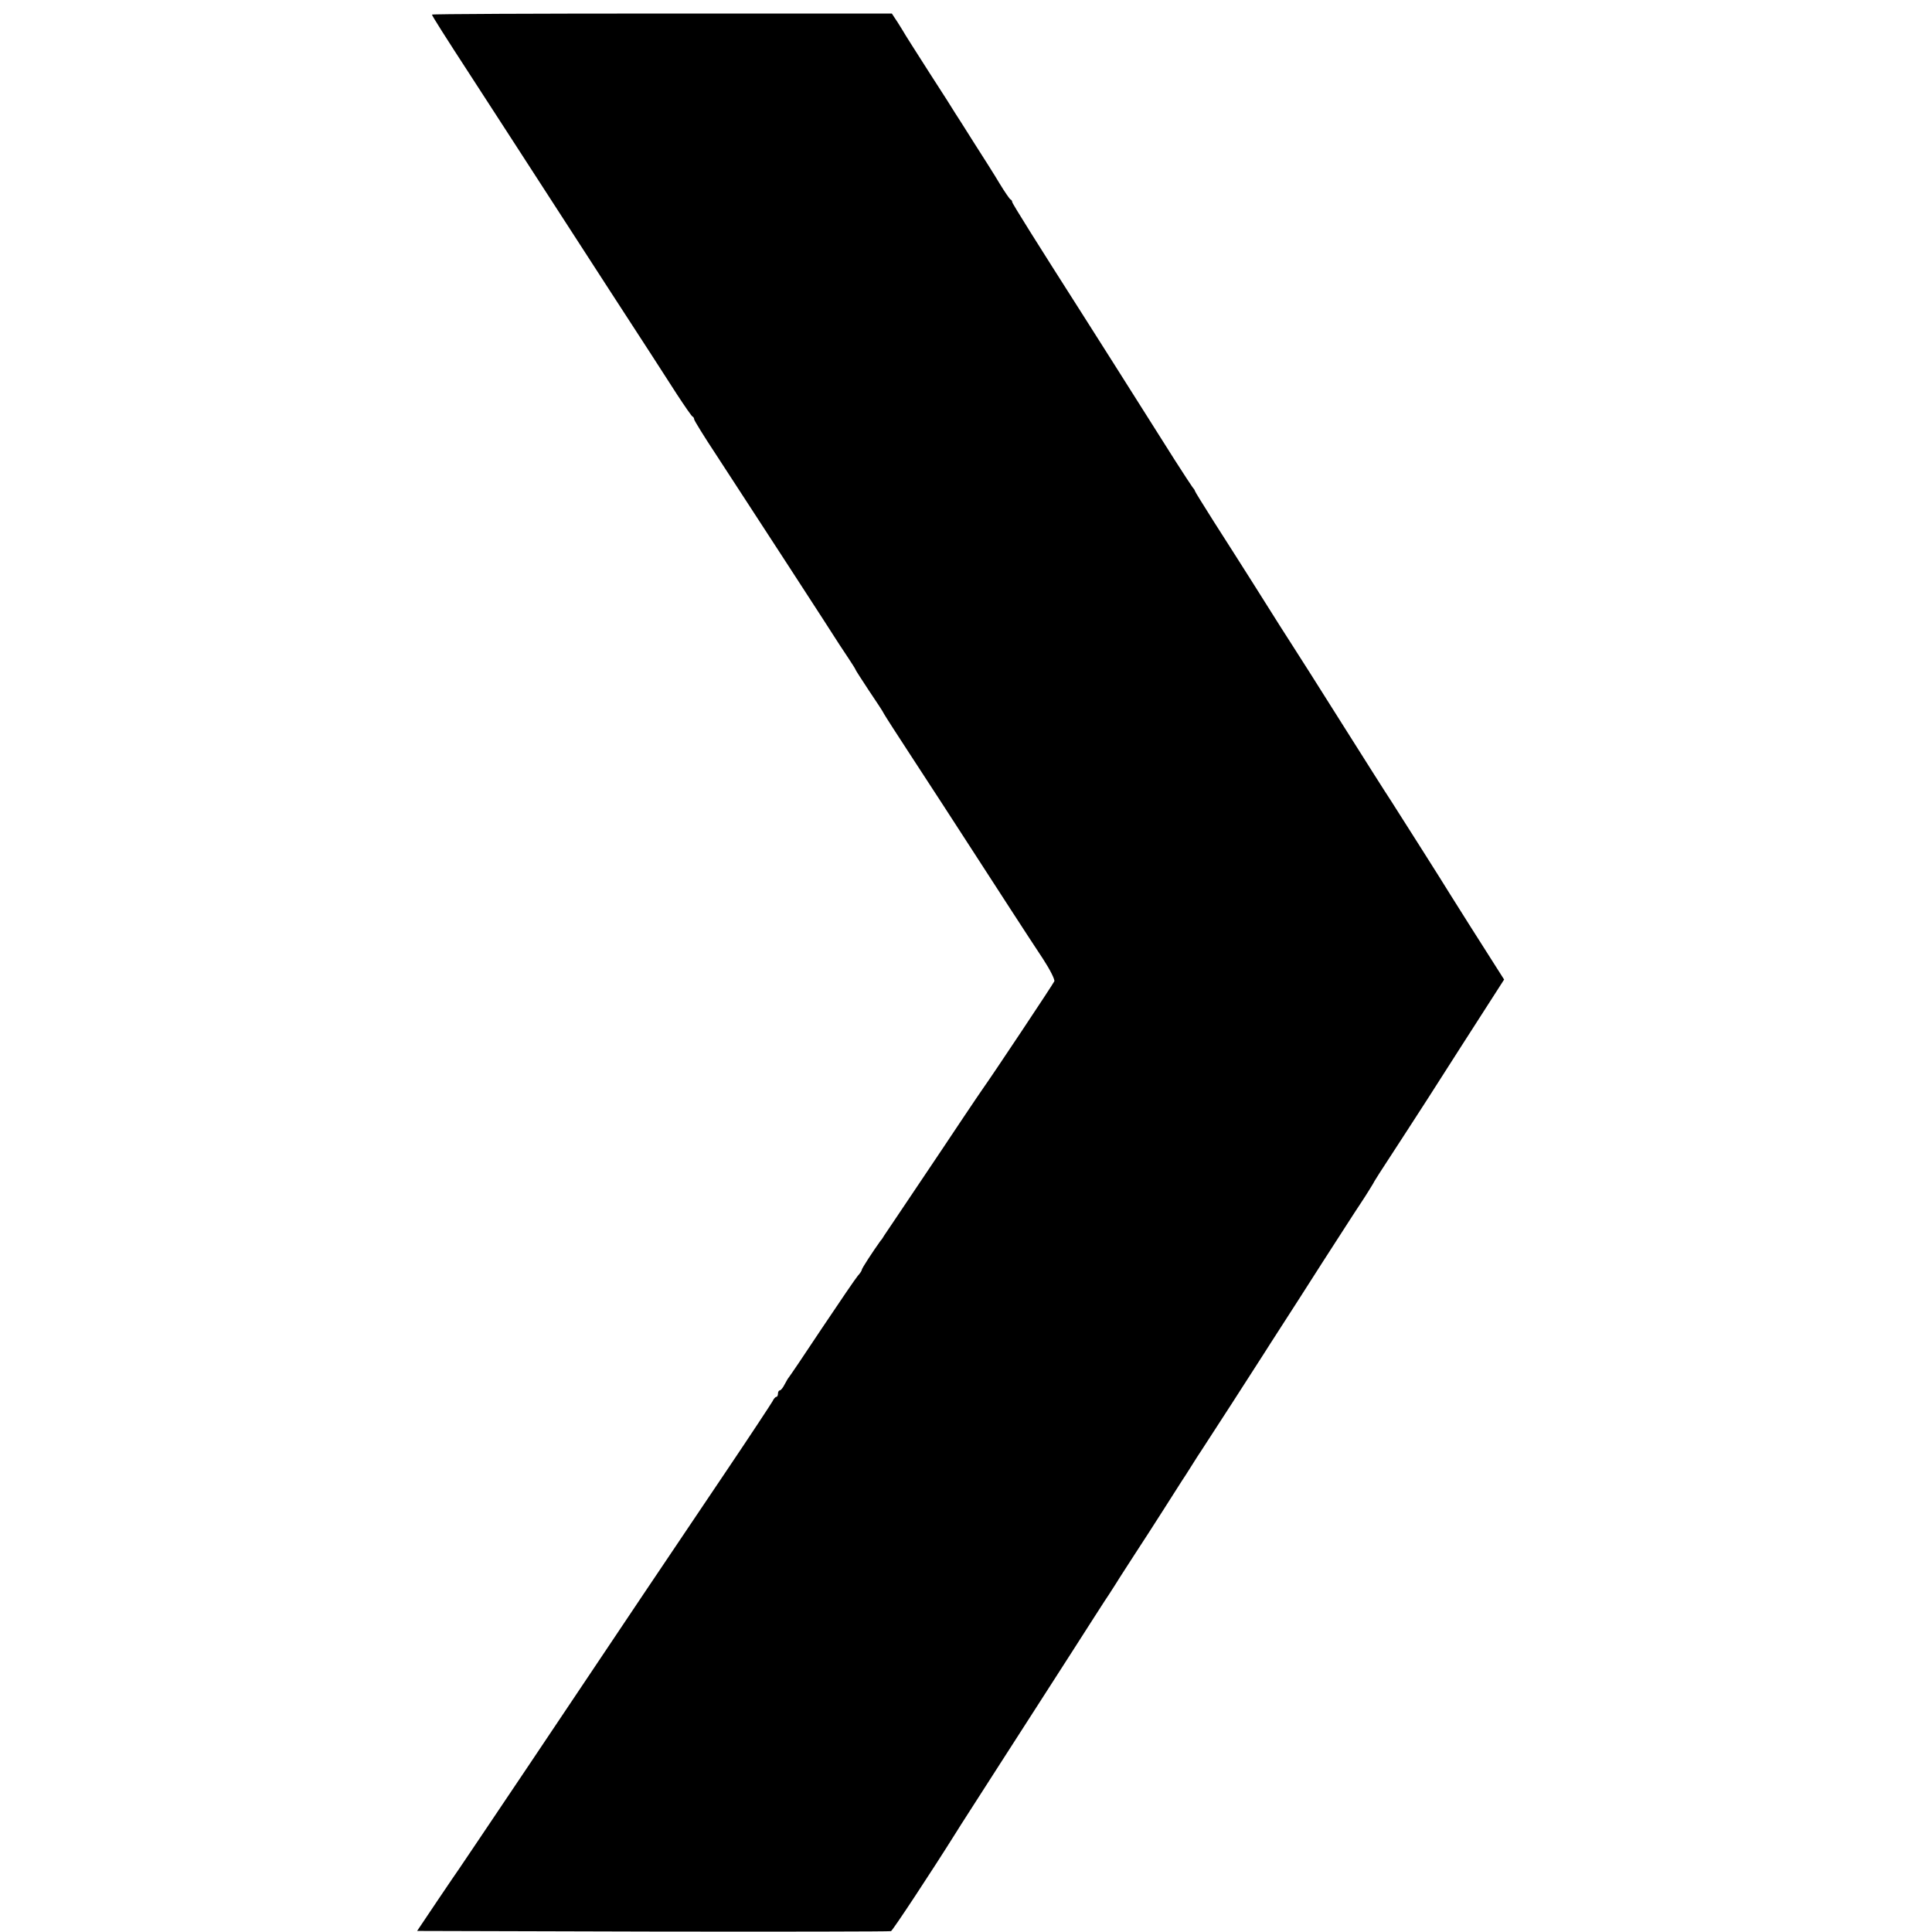
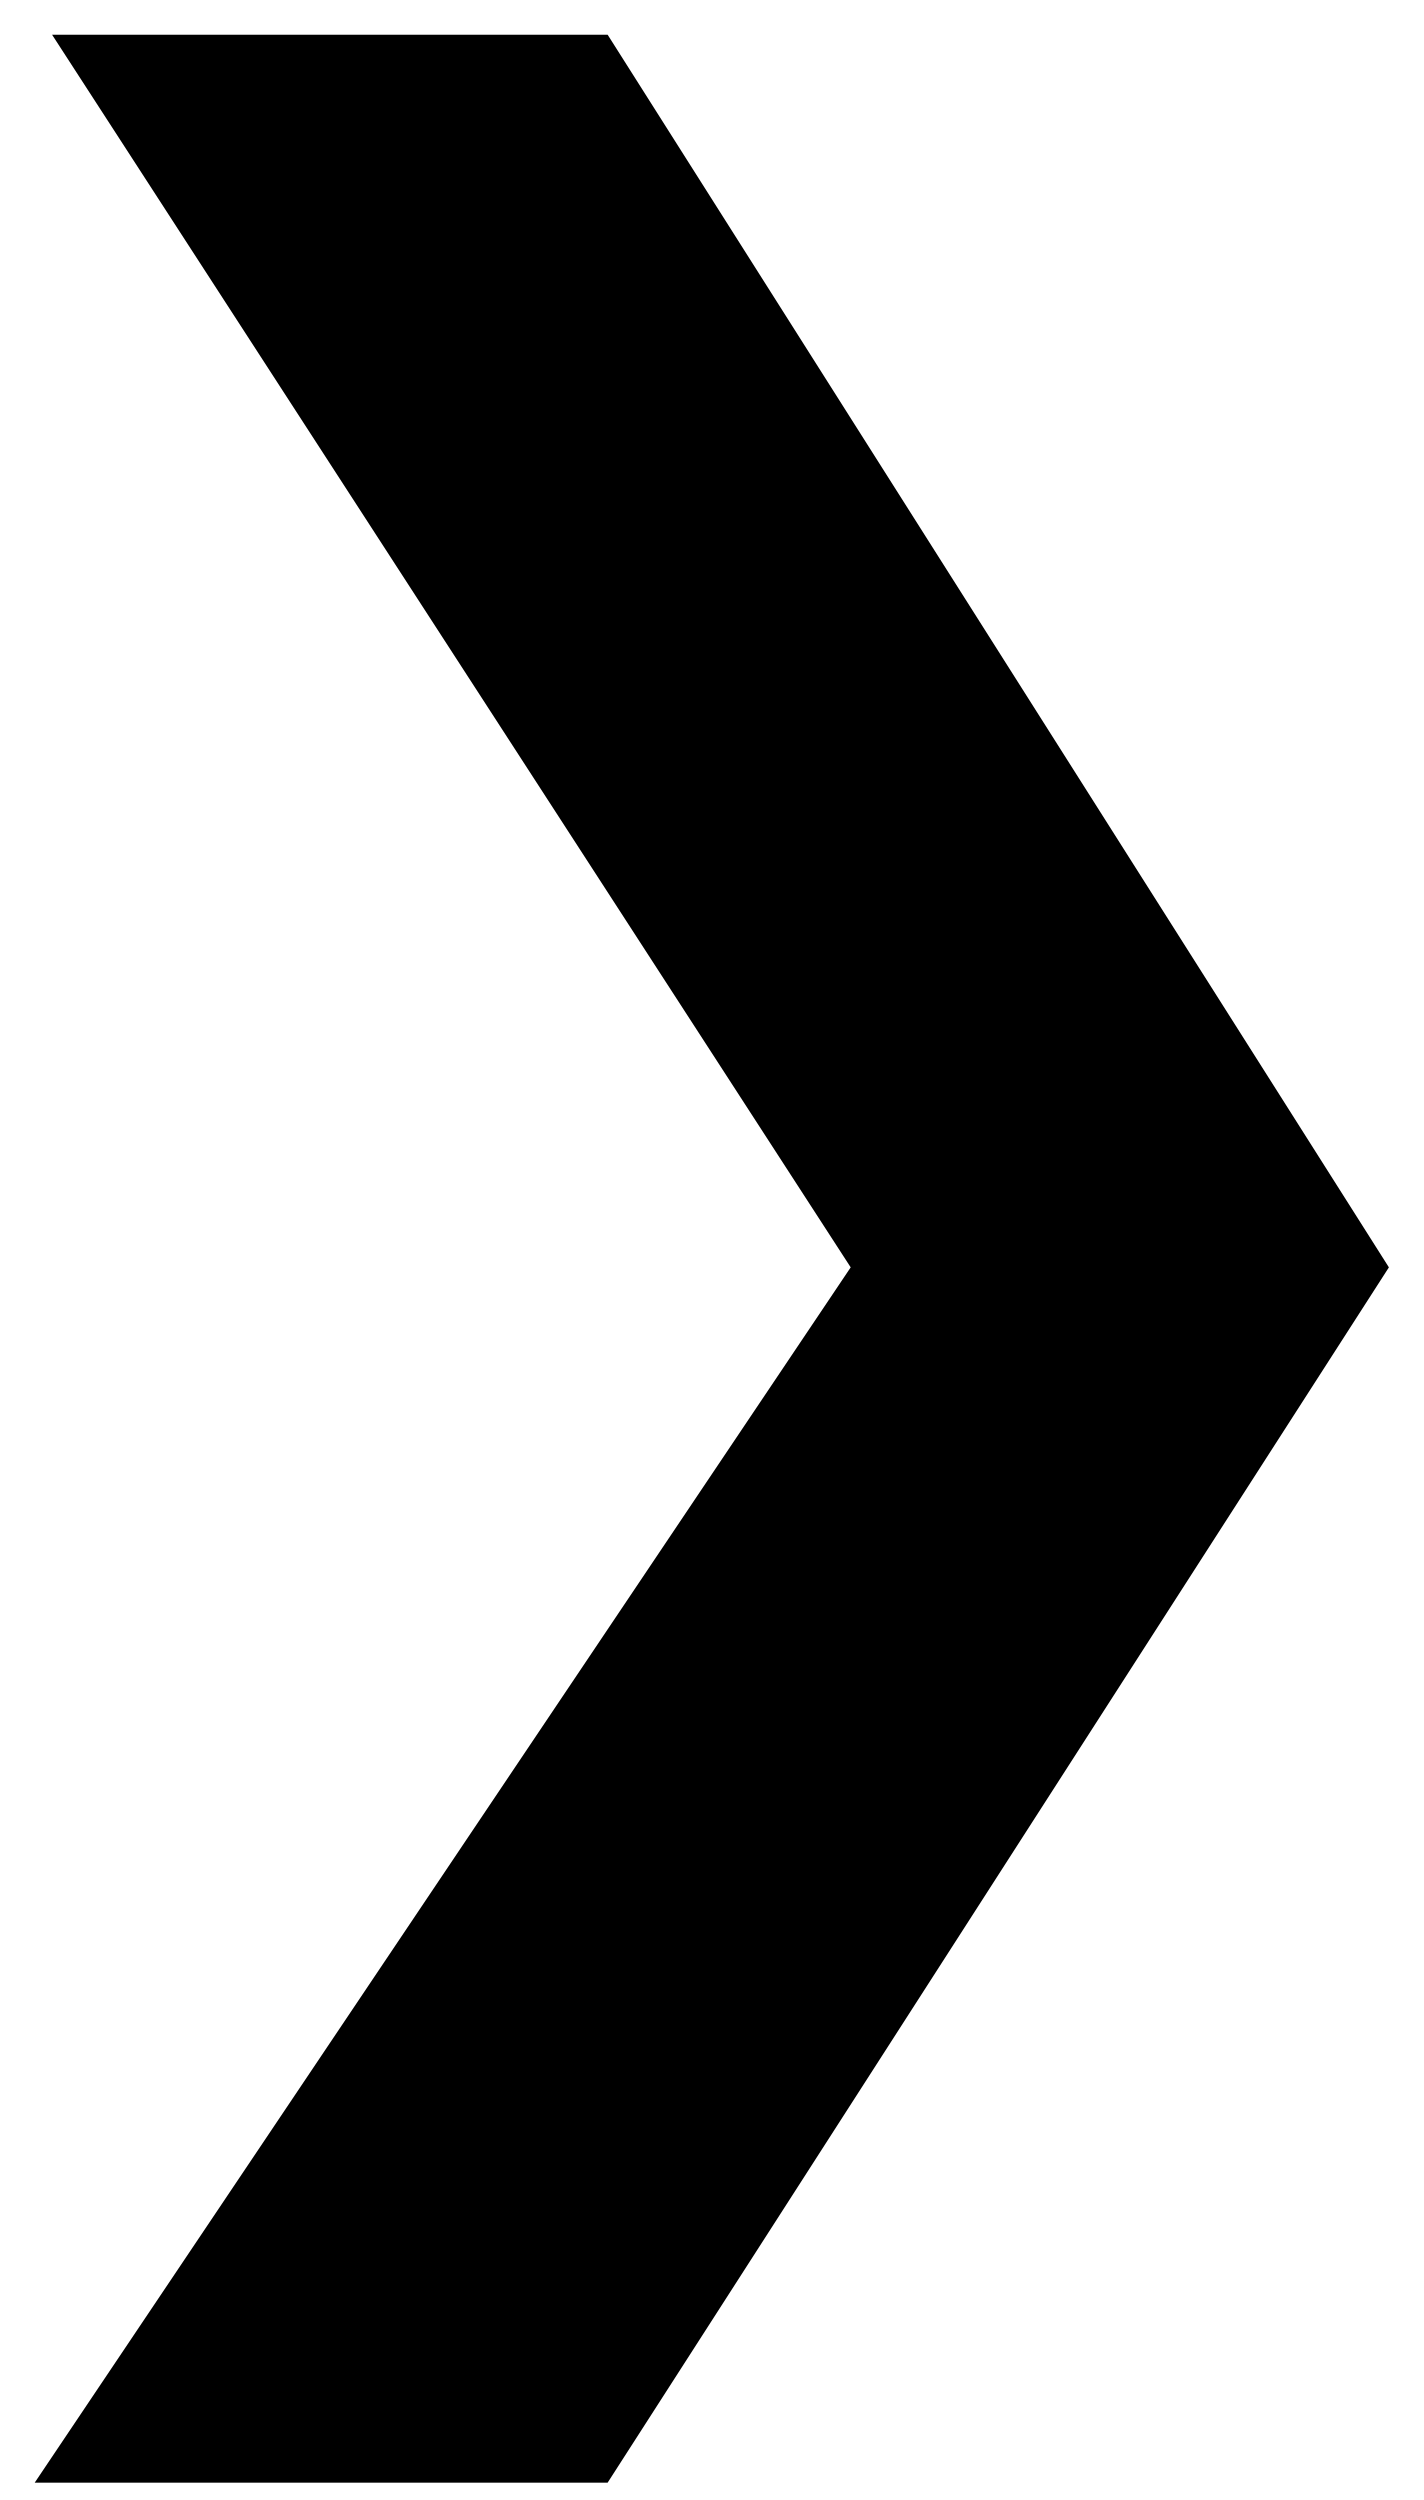
- <svg xmlns="http://www.w3.org/2000/svg" version="1.0" width="899pt" height="899pt" viewBox="0 0 899 899" preserveAspectRatio="xMidYMid meet">
-   <g transform="translate(0,899) scale(0.1,-0.1)" fill="#000000" stroke="none">
-     <path d="M2010 8922 c0 -5 60 -100 185 -292 34 -52 113 -174 175 -270 126 -195 119 -184 466 -720 138 -212 279 -430 314 -485 36 -55 68 -101 72 -103 5 -2 8 -8 8 -13 0 -5 46 -80 103 -166 130 -199 559 -859 572 -881 6 -9 25 -38 43 -65 17 -26 32 -49 32 -51 0 -3 29 -47 63 -99 35 -52 67 -100 70 -108 4 -8 67 -106 141 -219 74 -113 185 -284 247 -380 62 -96 154 -238 204 -315 50 -77 117 -180 149 -228 32 -49 55 -95 52 -103 -4 -11 -291 -442 -332 -499 -8 -11 -49 -72 -92 -136 -42 -64 -140 -209 -217 -324 -77 -114 -144 -215 -150 -223 -5 -9 -13 -21 -18 -26 -35 -49 -87 -128 -87 -135 0 -4 -8 -16 -18 -27 -9 -10 -84 -120 -167 -244 -82 -124 -152 -227 -155 -230 -3 -3 -11 -17 -19 -32 -8 -16 -18 -28 -23 -28 -4 0 -8 -7 -8 -15 0 -8 -3 -15 -8 -15 -4 0 -12 -9 -17 -20 -6 -11 -104 -160 -220 -332 -243 -360 -473 -703 -915 -1363 -173 -258 -319 -474 -323 -480 -4 -5 -50 -73 -102 -150 l-94 -140 1097 -3 c603 -1 1102 0 1108 2 8 3 188 276 304 461 8 14 100 156 203 317 104 161 253 394 333 518 79 124 149 232 154 240 6 8 29 44 52 80 22 36 65 101 93 145 29 44 87 134 129 200 42 66 81 127 86 135 6 8 26 40 45 70 19 30 39 62 45 70 22 33 252 389 295 457 6 9 39 62 75 117 36 56 124 192 195 304 72 111 151 235 178 275 26 39 50 79 55 87 7 14 23 40 157 245 29 44 143 221 253 394 l201 313 -35 55 c-59 92 -198 312 -214 338 -29 48 -234 371 -275 435 -24 36 -129 202 -235 370 -106 168 -207 328 -225 355 -35 55 -59 91 -190 300 -49 77 -128 202 -177 278 -48 76 -88 140 -88 143 0 3 -5 10 -11 17 -5 7 -43 64 -83 127 -231 366 -393 621 -421 665 -220 345 -335 528 -335 535 0 4 -3 10 -8 12 -4 2 -27 35 -50 73 -23 39 -77 124 -120 191 -42 67 -81 128 -87 137 -5 9 -59 94 -120 188 -60 94 -117 183 -125 198 -9 14 -23 38 -33 52 l-17 26 -1070 0 c-589 0 -1070 -2 -1070 -5z" />
-   </g>
+ <svg xmlns="http://www.w3.org/2000/svg" width="41" height="72" viewBox="0 0 41 72">
+   <path d="M17.5 1h-16l23 35.5L1 71.5h16.5l22.5-35L17.5 1z" />
</svg>
